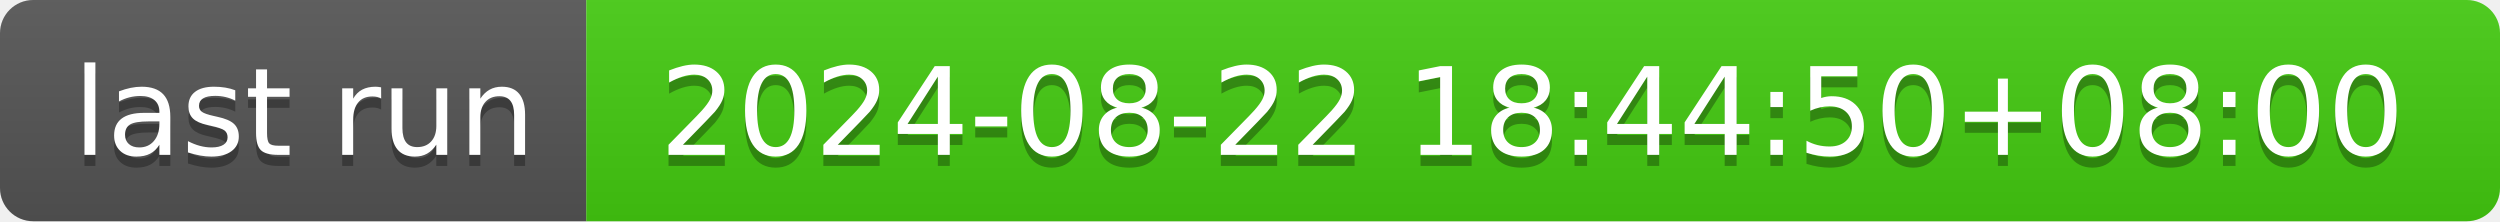
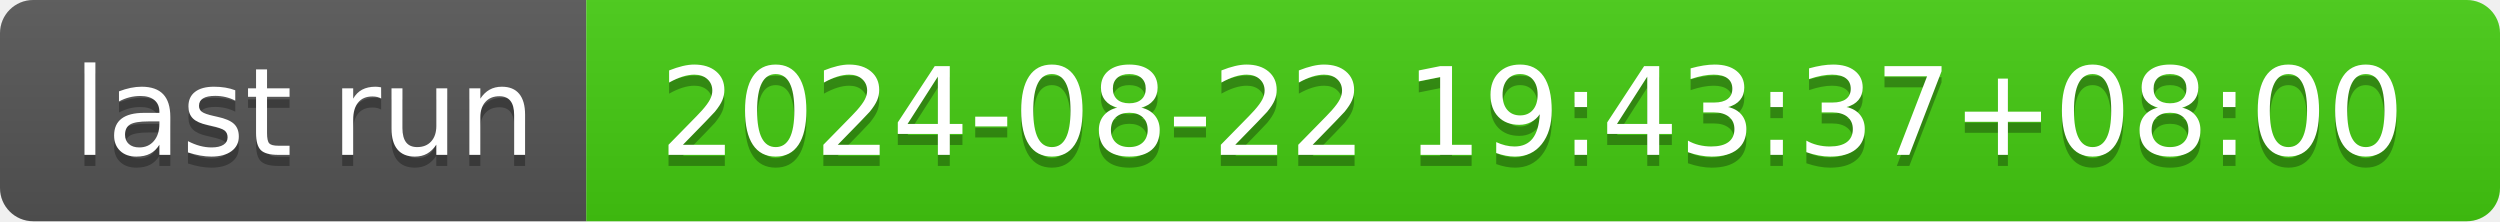
- <svg xmlns="http://www.w3.org/2000/svg" width="226" height="20" role="img" aria-label="last run: 2024-08-22 18:44:50+08:00">
+ <svg xmlns="http://www.w3.org/2000/svg" width="226" height="20" role="img" aria-label="last run: 2024-08-22 19:43:37+08:00">
  <linearGradient id="s" x2="0" y2="100%">
    <stop offset="0" stop-color="#bbb" stop-opacity=".1" />
    <stop offset="1" stop-opacity=".1" />
  </linearGradient>
  <clipPath id="r">
    <rect width="226" height="20" rx="3" fill="#fff" />
  </clipPath>
  <g clip-path="url(#r)">
    <rect width="53" height="20" fill="#555" />
    <rect x="53" width="173" height="20" fill="#4c1" />
    <rect width="226" height="20" fill="url(#s)" />
  </g>
  <g fill="#fff" text-anchor="middle" font-family="Verdana,Geneva,DejaVu Sans,sans-serif" text-rendering="geometricPrecision" font-size="110">
    <text aria-hidden="true" x="275" y="150" fill="#010101" fill-opacity=".3" transform="scale(.1)" textLength="430">last run</text>
    <text x="275" y="140" transform="scale(.1)" fill="#fff" textLength="430">last run</text>
-     <text aria-hidden="true" x="1385" y="150" fill="#010101" fill-opacity=".3" transform="scale(.1)" textLength="1630">2024-08-22 18:44:50+08:00</text>
-     <text x="1385" y="140" transform="scale(.1)" fill="#fff" textLength="1630">2024-08-22 18:44:50+08:00</text>
+     <text aria-hidden="true" x="1385" y="150" fill="#010101" fill-opacity=".3" transform="scale(.1)" textLength="1630">2024-08-22 19:43:37+08:00</text>
+     <text x="1385" y="140" transform="scale(.1)" fill="#fff" textLength="1630">2024-08-22 19:43:37+08:00</text>
  </g>
</svg>
